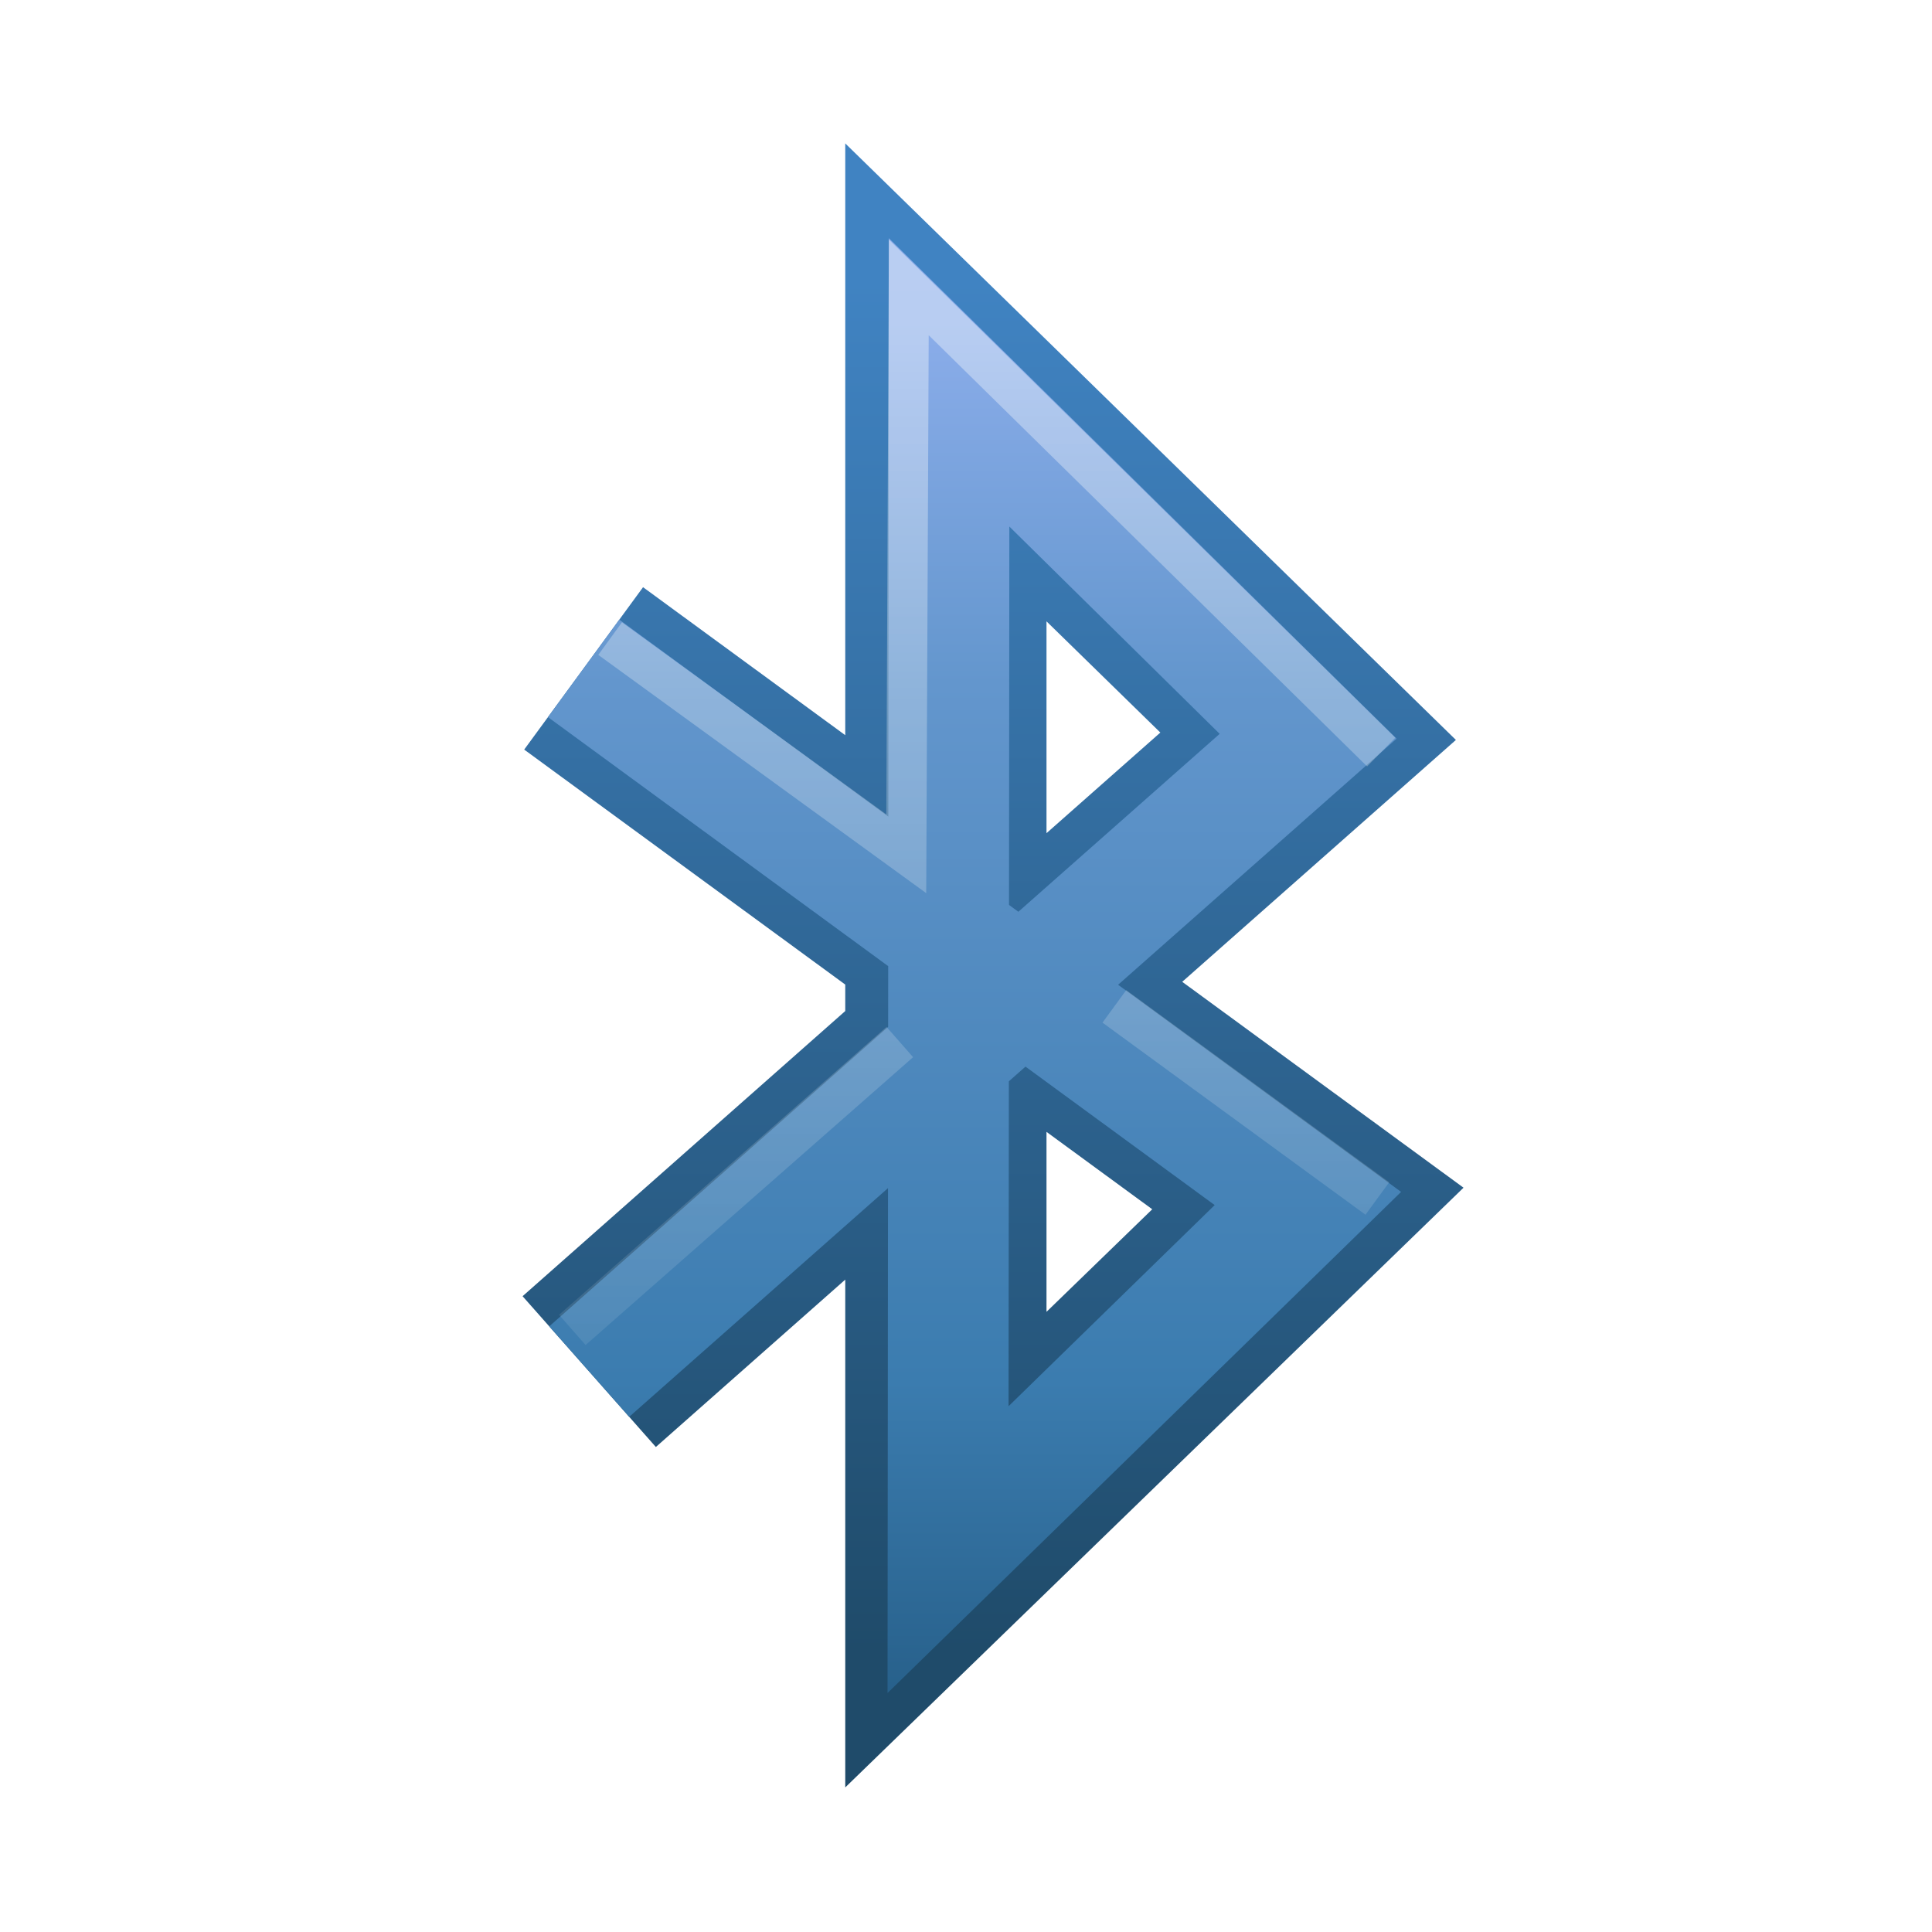
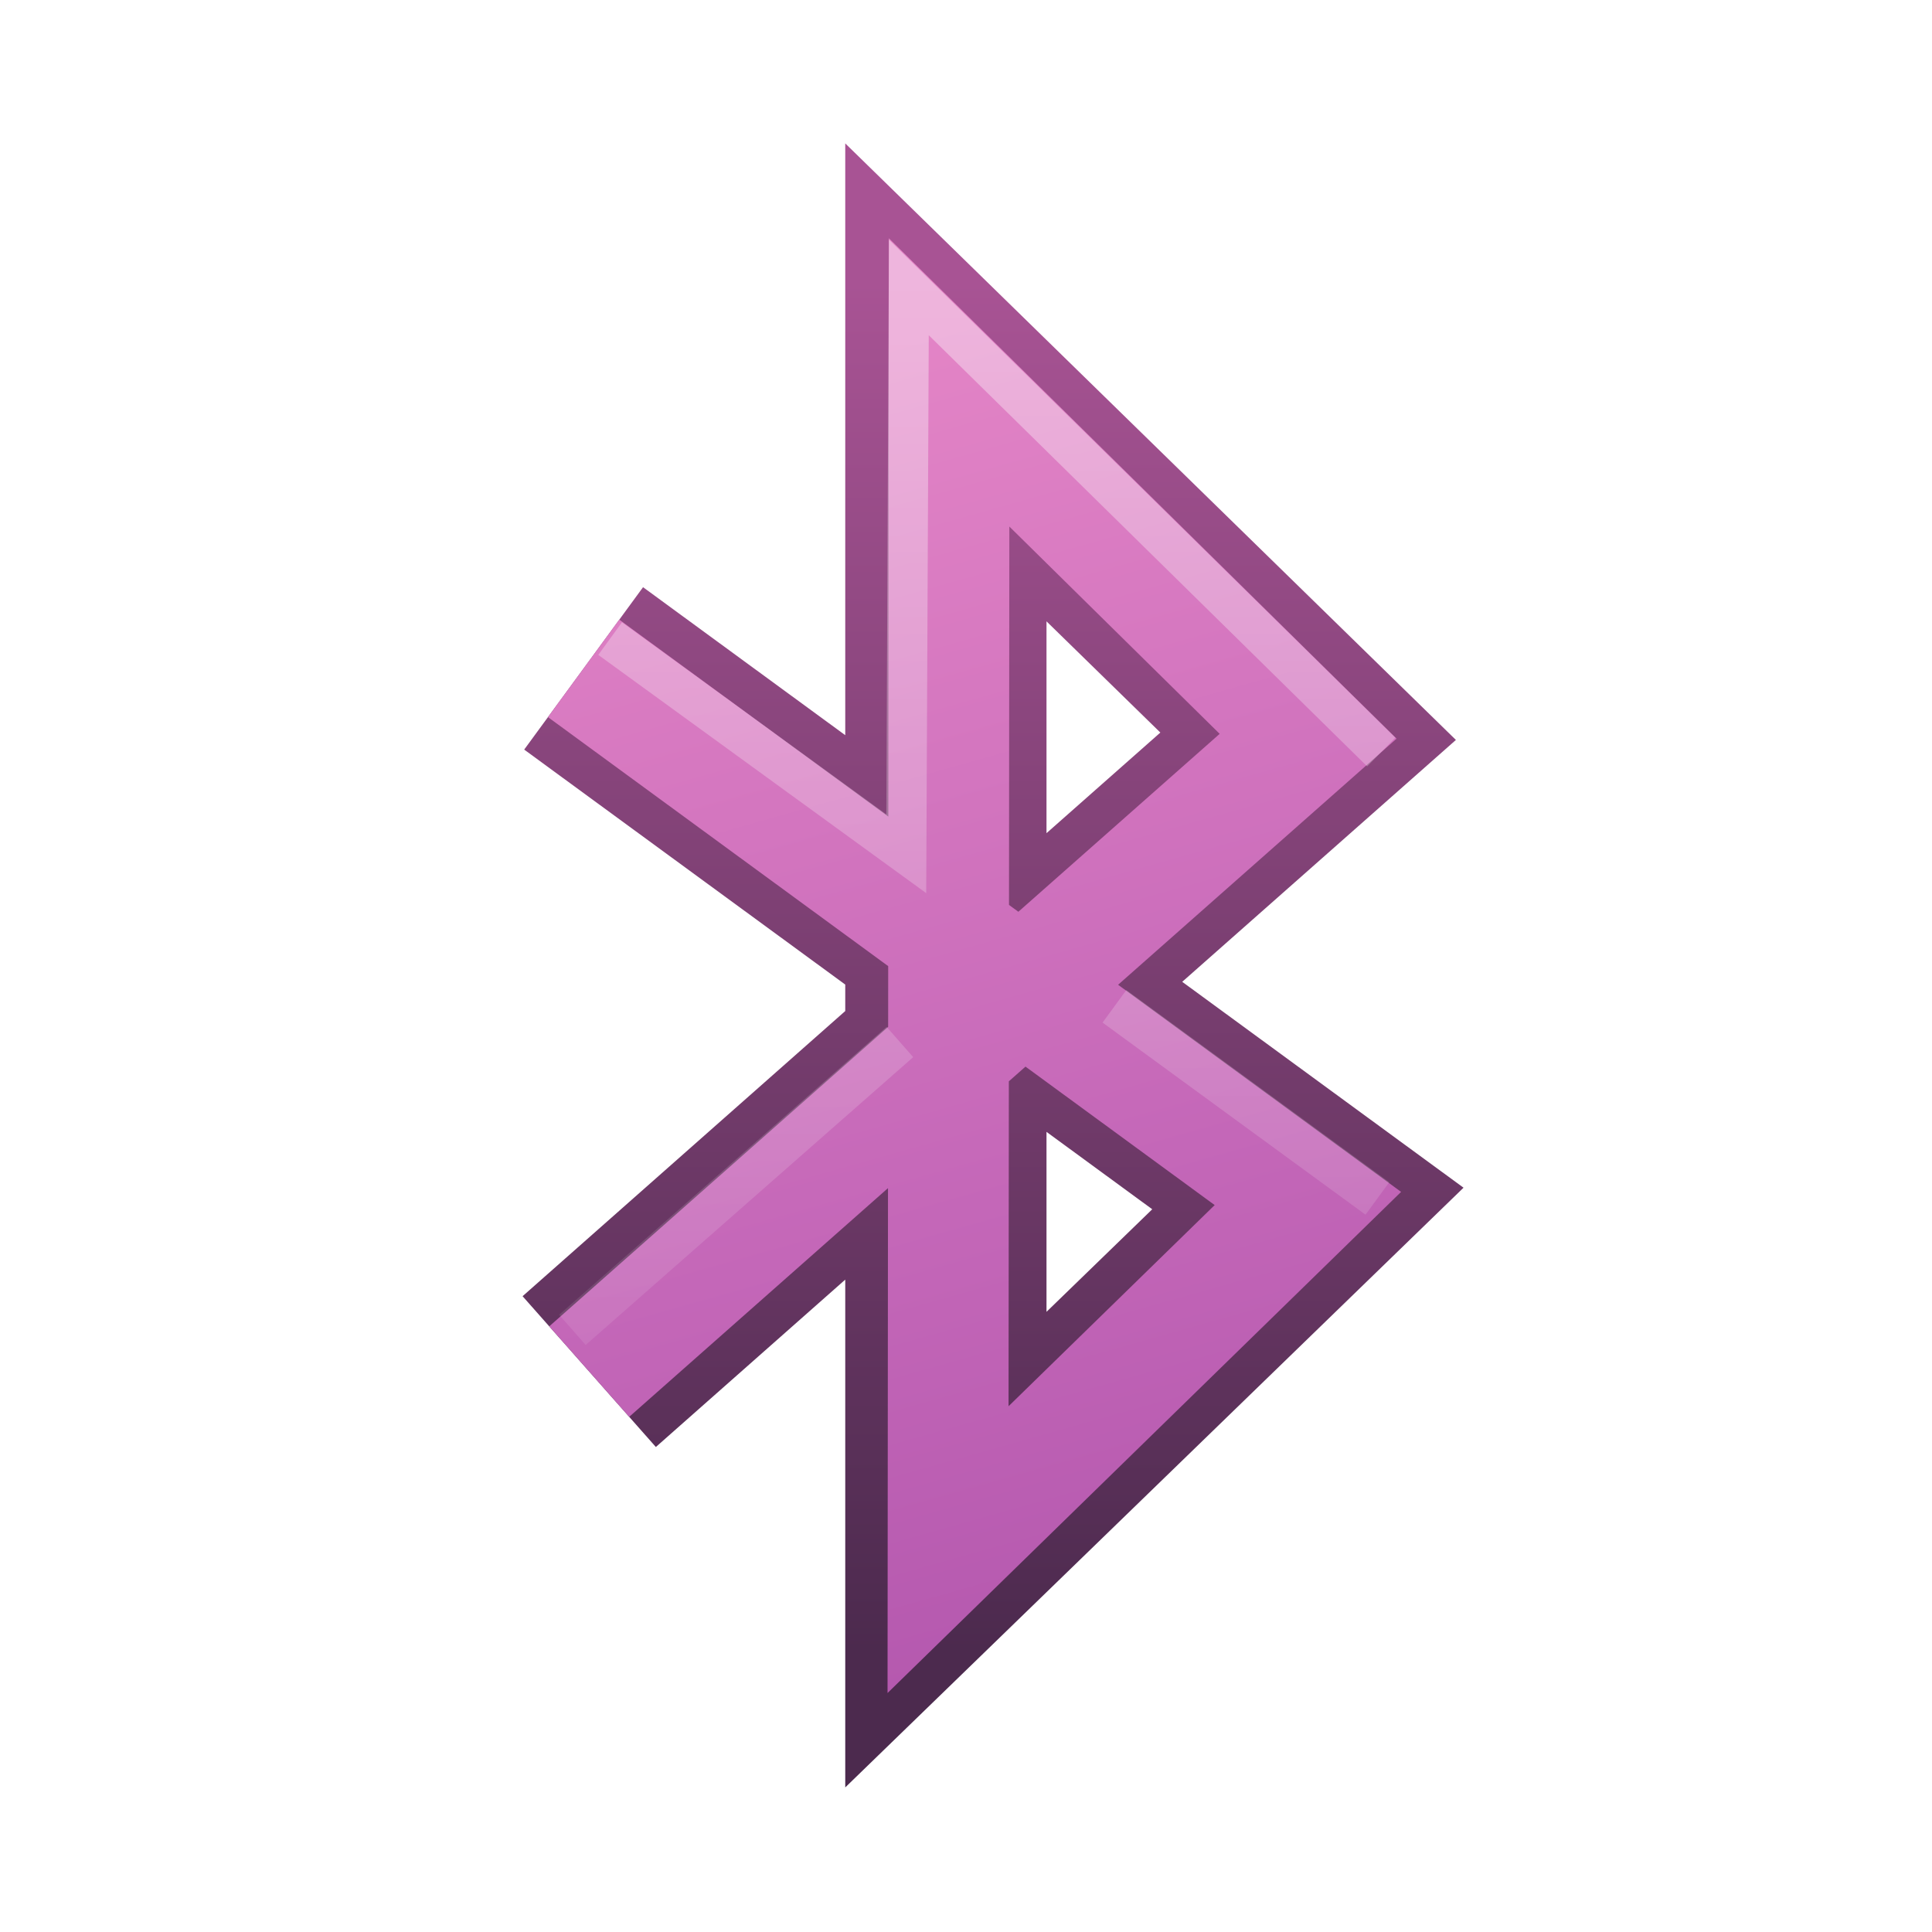
<svg xmlns="http://www.w3.org/2000/svg" xmlns:xlink="http://www.w3.org/1999/xlink" version="1.0" width="48" height="48" id="svg3240">
  <defs id="defs3242">
+     <linearGradient id="linearGradient3637">
+       <stop offset="0" style="stop-color:#e384c6;stop-opacity:1" id="stop3639" />
+       <stop offset="0.262" style="stop-color:#c467b8;stop-opacity:1;" id="stop3641" />
+       <stop offset="0.705" style="stop-color:#93399a;stop-opacity:1" id="stop3643" />
+       <stop offset="1" style="stop-color:#48274f;stop-opacity:1" id="stop3645" />
+     </linearGradient>
    <linearGradient id="linearGradient2490-182-124">
      <stop id="stop2788" style="stop-color:#1f4b6a;stop-opacity:1" offset="0" />
      <stop id="stop2790" style="stop-color:#4083c2;stop-opacity:1" offset="1" />
    </linearGradient>
-     <linearGradient x1="26" y1="41.015" x2="26" y2="7" id="linearGradient3205" xlink:href="#linearGradient2490-182-124" gradientUnits="userSpaceOnUse" />
+     <linearGradient x1="26" y1="41.015" x2="26" y2="7" id="linearGradient3205" xlink:href="#linearGradient3707" gradientUnits="userSpaceOnUse" />
    <linearGradient id="linearGradient3908">
      <stop id="stop3910" style="stop-color:#8badea;stop-opacity:1" offset="0" />
      <stop id="stop3912" style="stop-color:#6396cd;stop-opacity:1" offset="0.226" />
      <stop id="stop3914" style="stop-color:#3b7caf;stop-opacity:1" offset="0.661" />
      <stop id="stop3916" style="stop-color:#194c70;stop-opacity:1" offset="1" />
    </linearGradient>
-     <linearGradient x1="23.5" y1="8" x2="23.5" y2="47.815" id="linearGradient3183" xlink:href="#linearGradient3908" gradientUnits="userSpaceOnUse" />
+     <linearGradient x1="23.5" y1="8" x2="45.648" y2="86.502" id="linearGradient3183" xlink:href="#linearGradient3637" gradientUnits="userSpaceOnUse" />
    <linearGradient id="linearGradient3217">
      <stop id="stop3219" style="stop-color:#ffffff;stop-opacity:1" offset="0" />
      <stop id="stop3221" style="stop-color:#ffffff;stop-opacity:0" offset="1" />
    </linearGradient>
    <linearGradient x1="27.151" y1="6.76" x2="27.151" y2="41.191" id="linearGradient3223" xlink:href="#linearGradient3217" gradientUnits="userSpaceOnUse" />
+     <radialGradient cx="26.617" cy="-2.064" r="23" fx="26.617" fy="-2.064" id="radialGradient3322" xlink:href="#linearGradient3671-7" gradientUnits="userSpaceOnUse" gradientTransform="matrix(-4.8906066e-8,-2.851456,3.75572,0,96.174,156.12)" />
+     <linearGradient id="linearGradient3671-7">
+       <stop id="stop3673-5" style="stop-color:#e384c6;stop-opacity:1" offset="0" />
+       <stop id="stop3675-9" style="stop-color:#c467b8;stop-opacity:1;" offset="0.262" />
+       <stop id="stop3677-6" style="stop-color:#93399a;stop-opacity:1" offset="0.705" />
+       <stop id="stop3679-2" style="stop-color:#48274f;stop-opacity:1" offset="1" />
+     </linearGradient>
+     <linearGradient x1="10.014" y1="44.96" x2="10.014" y2="2.876" id="linearGradient3324" xlink:href="#linearGradient3707" gradientUnits="userSpaceOnUse" gradientTransform="matrix(2.574557,0,0,2.417482,2.210663,10.95081)" />
+     <linearGradient id="linearGradient3707">
+       <stop id="stop3709" style="stop-color:#4c2a4e;stop-opacity:1" offset="0" />
+       <stop id="stop3711" style="stop-color:#a85394;stop-opacity:1" offset="1" />
+     </linearGradient>
+     <radialGradient r="23" fy="-2.064" fx="26.617" cy="-2.064" cx="26.617" gradientTransform="matrix(-4.8906066e-8,-2.851456,3.75572,0,-51.01244,94.64544)" gradientUnits="userSpaceOnUse" id="radialGradient2909" xlink:href="#linearGradient3671-7" />
+     <linearGradient y2="2.876" x2="10.014" y1="44.96" x1="10.014" gradientTransform="matrix(2.574557,0,0,2.417482,-144.9758,-50.52377)" gradientUnits="userSpaceOnUse" id="linearGradient2911" xlink:href="#linearGradient3707" />
  </defs>
  <g id="layer1">
-     <path d="M 14.639,34.077 L 32.5,18.292 L 23.5,9.5 L 23.5,38.5 L 32.494,29.776 L 14.5,16.606" id="path3197" style="fill:none;stroke:url(#linearGradient3205);stroke-width:5;stroke-linecap:butt;stroke-linejoin:miter;stroke-miterlimit:4;stroke-dasharray:none;stroke-opacity:1" />
-     <path d="M 14.639,34.077 L 32.5,18.292 L 23.58,9.5 L 23.554,38.5 L 32.494,29.776 L 14.5,16.606" id="path3185" style="fill:none;stroke:url(#linearGradient3183);stroke-width:3;stroke-linecap:butt;stroke-linejoin:miter;stroke-miterlimit:4;stroke-dasharray:none;stroke-opacity:1" />
-     <path d="M 15.158,15.866 L 22.516,21.212 L 22.579,7.141 L 34.316,18.685 M 34.22,29.776 L 27.686,25.003 M 14.219,33.041 L 22.356,25.89" id="path3207" style="opacity:0.4;fill:none;stroke:url(#linearGradient3223);stroke-width:1;stroke-linecap:butt;stroke-linejoin:miter;stroke-miterlimit:4;stroke-dasharray:none;stroke-opacity:1" />
+     <path d="M 14.639,34.077 32.5,18.292 23.5,9.5 23.5,38.5 32.494,29.776 14.5,16.606" id="path3197" style="fill:none;stroke:url(#linearGradient3205);stroke-width:5;stroke-linecap:butt;stroke-linejoin:miter;stroke-miterlimit:4;stroke-opacity:1;stroke-dasharray:none" />
+     <path d="M 14.639,34.077 32.5,18.292 23.58,9.5 23.554,38.5 32.494,29.776 14.5,16.606" id="path3185" style="fill:none;stroke:url(#linearGradient3183);stroke-width:3;stroke-linecap:butt;stroke-linejoin:miter;stroke-miterlimit:4;stroke-opacity:1;stroke-dasharray:none" />
+     <path d="m 15.158,15.866 7.358,5.346 0.064,-14.071 11.737,11.543 m -0.096,11.091 -6.533,-4.773 m -13.467,8.038 8.137,-7.151" id="path3207" style="opacity:0.4;fill:none;stroke:url(#linearGradient3223);stroke-width:1;stroke-linecap:butt;stroke-linejoin:miter;stroke-miterlimit:4;stroke-opacity:1;stroke-dasharray:none" />
  </g>
</svg>
